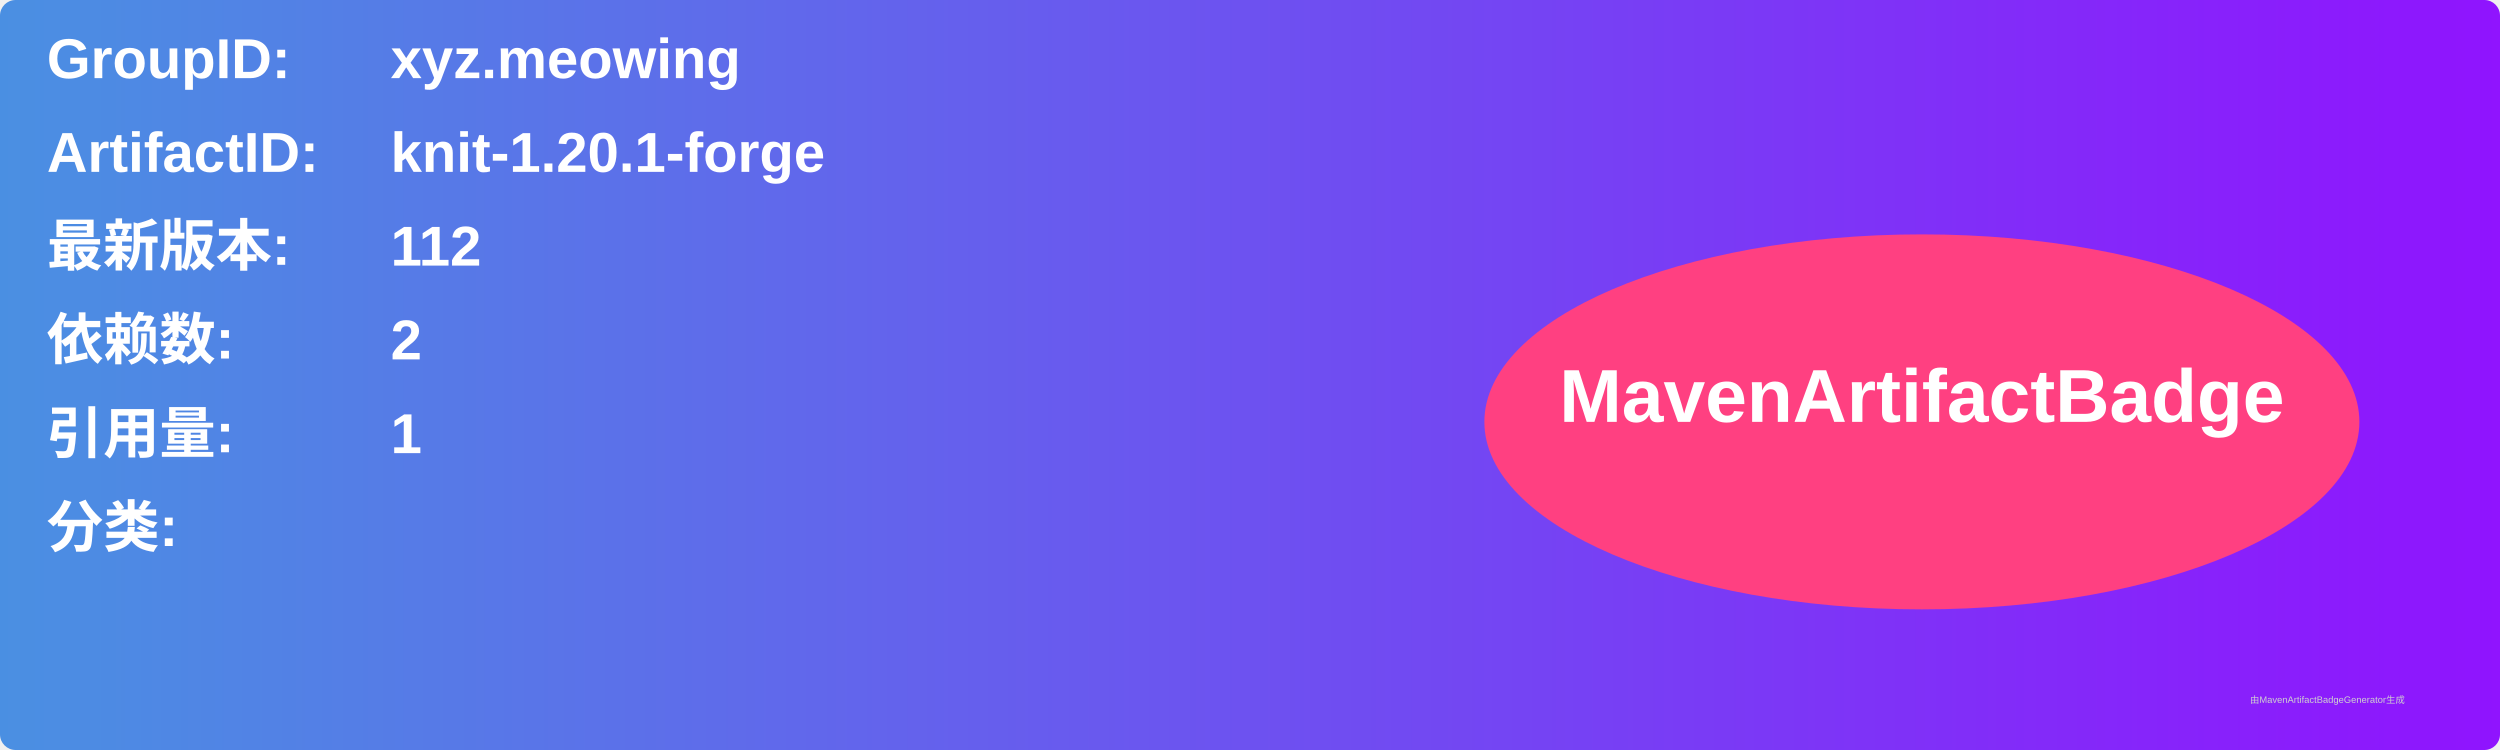
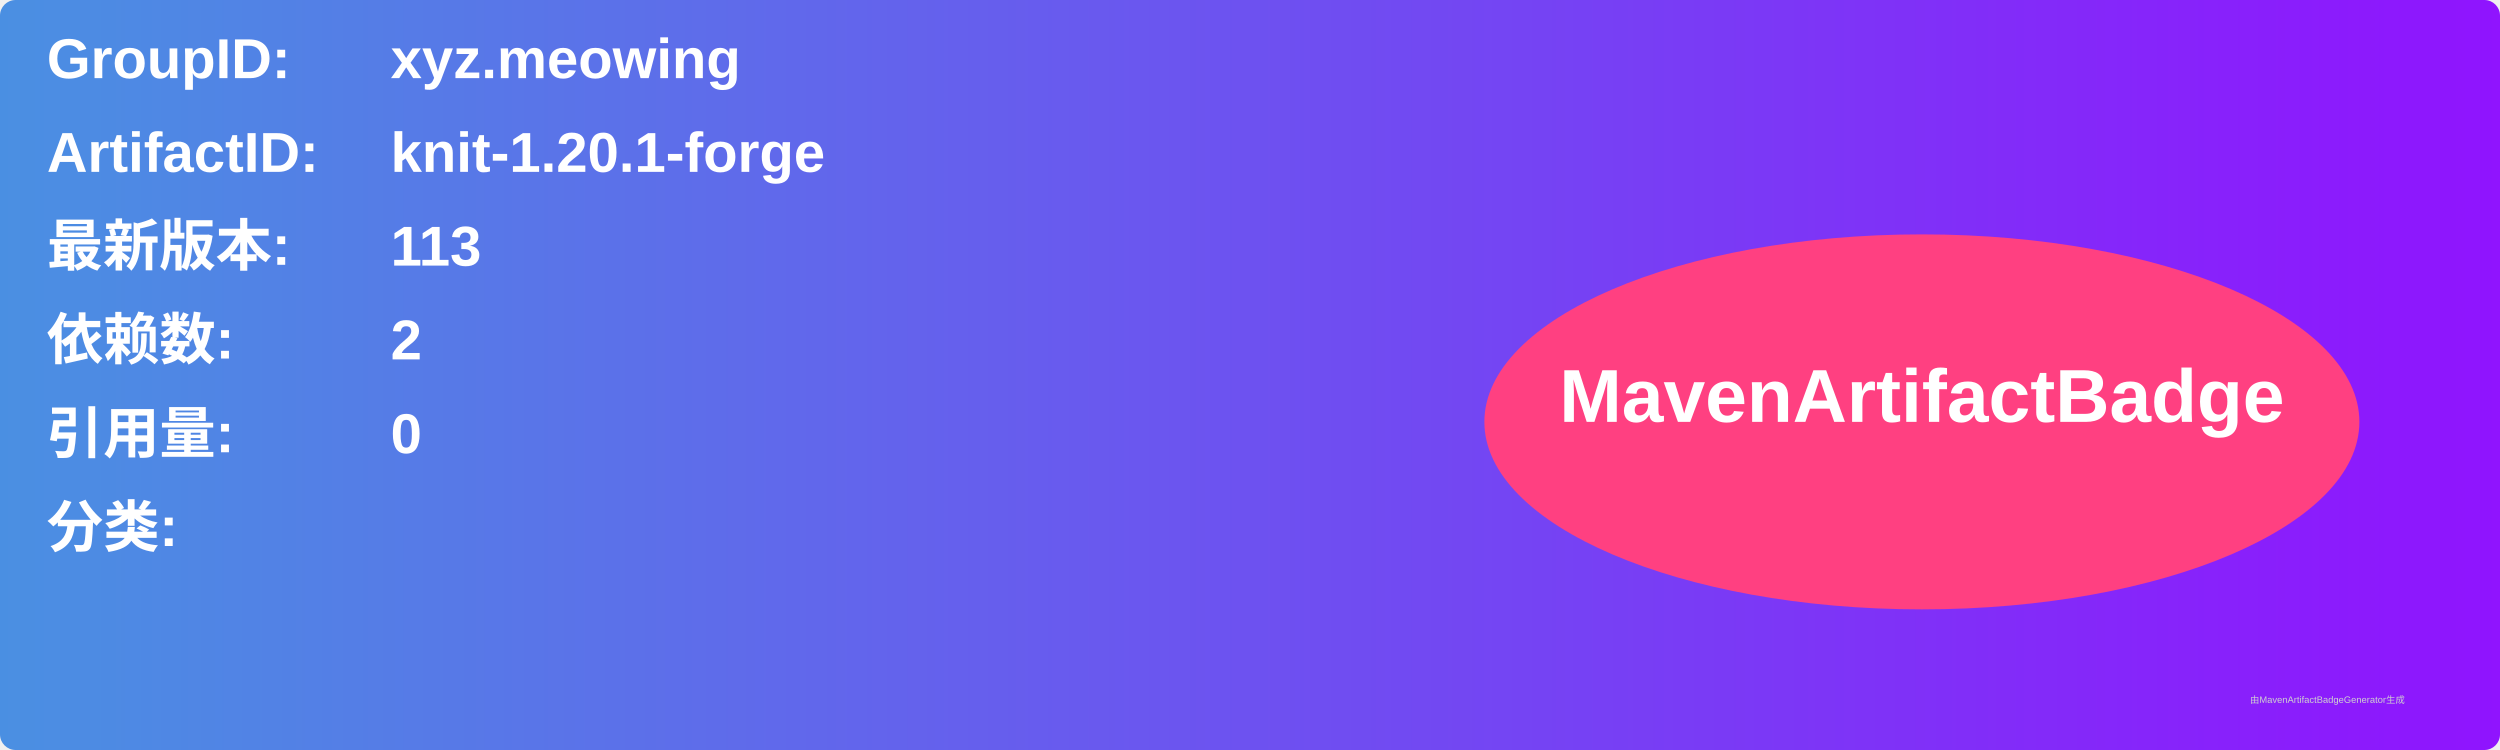
<svg xmlns="http://www.w3.org/2000/svg" width="800" height="240" viewBox="0 0 800 240">
  <linearGradient id="grad" x1="0%" y1="0%" x2="100%" y2="0%">
    <stop offset="0%" stop-color="#4a90e2" />
    <stop offset="100%" stop-color="#9013fe" />
  </linearGradient>
  <rect width="100%" height="100%" rx="5" ry="5" fill="url(#grad)" />
  <g transform="translate(15, 15)">
    <text x="0" y="10" font-family="Arial" font-size="18" fill="white" font-weight="bold" width="260">GroupID:</text>
    <text x="110" y="10" font-family="Arial" font-size="18" fill="white" font-weight="bold" width="460">xyz.meowing</text>
    <text x="0" y="40" font-family="Arial" font-size="18" fill="white" font-weight="bold" width="260">ArtifactID:</text>
    <text x="110" y="40" font-family="Arial" font-size="18" fill="white" font-weight="bold" width="460">knit-1.20.1-forge</text>
    <text x="0" y="70" font-family="Arial" font-size="18" fill="white" font-weight="bold">最新版本:</text>
    <text x="110" y="70" font-family="Arial" font-size="18" fill="white" font-weight="bold">
-       <tspan font-weight="bold">112</tspan>
+       <tspan font-weight="bold">113</tspan>
    </text>
    <text x="0" y="100" font-family="Arial" font-size="18" fill="white" font-weight="bold">依赖数: </text>
    <text x="110" y="100" font-family="Arial" font-size="18" fill="white">
      <tspan font-weight="bold">2</tspan>
    </text>
    <text x="0" y="130" font-family="Arial" font-size="18" fill="white" font-weight="bold">引用量: </text>
    <text x="110" y="130" font-family="Arial" font-size="18" fill="white">
-       <tspan font-weight="bold">1</tspan>
+       <tspan font-weight="bold">0</tspan>
    </text>
    <text x="0" y="160" font-family="Arial" font-size="18" fill="white" font-weight="bold">分类:</text>
    <text x="10" y="190" font-family="Arial" font-size="10" fill="white">
      <tspan font-weight="bold" />
    </text>
    <ellipse cx="600" cy="120" rx="140" ry="60" fill="#ff4081" />
    <text x="600" y="120" text-anchor="middle" font-family="Arial" font-size="24" fill="white" font-weight="bold">MavenArtifactBadge</text>
  </g>
  <text x="720" y="225" font-family="Arial" font-size="3" fill="#d0d0d0">由MavenArtifactBadgeGenerator生成</text>
</svg>
